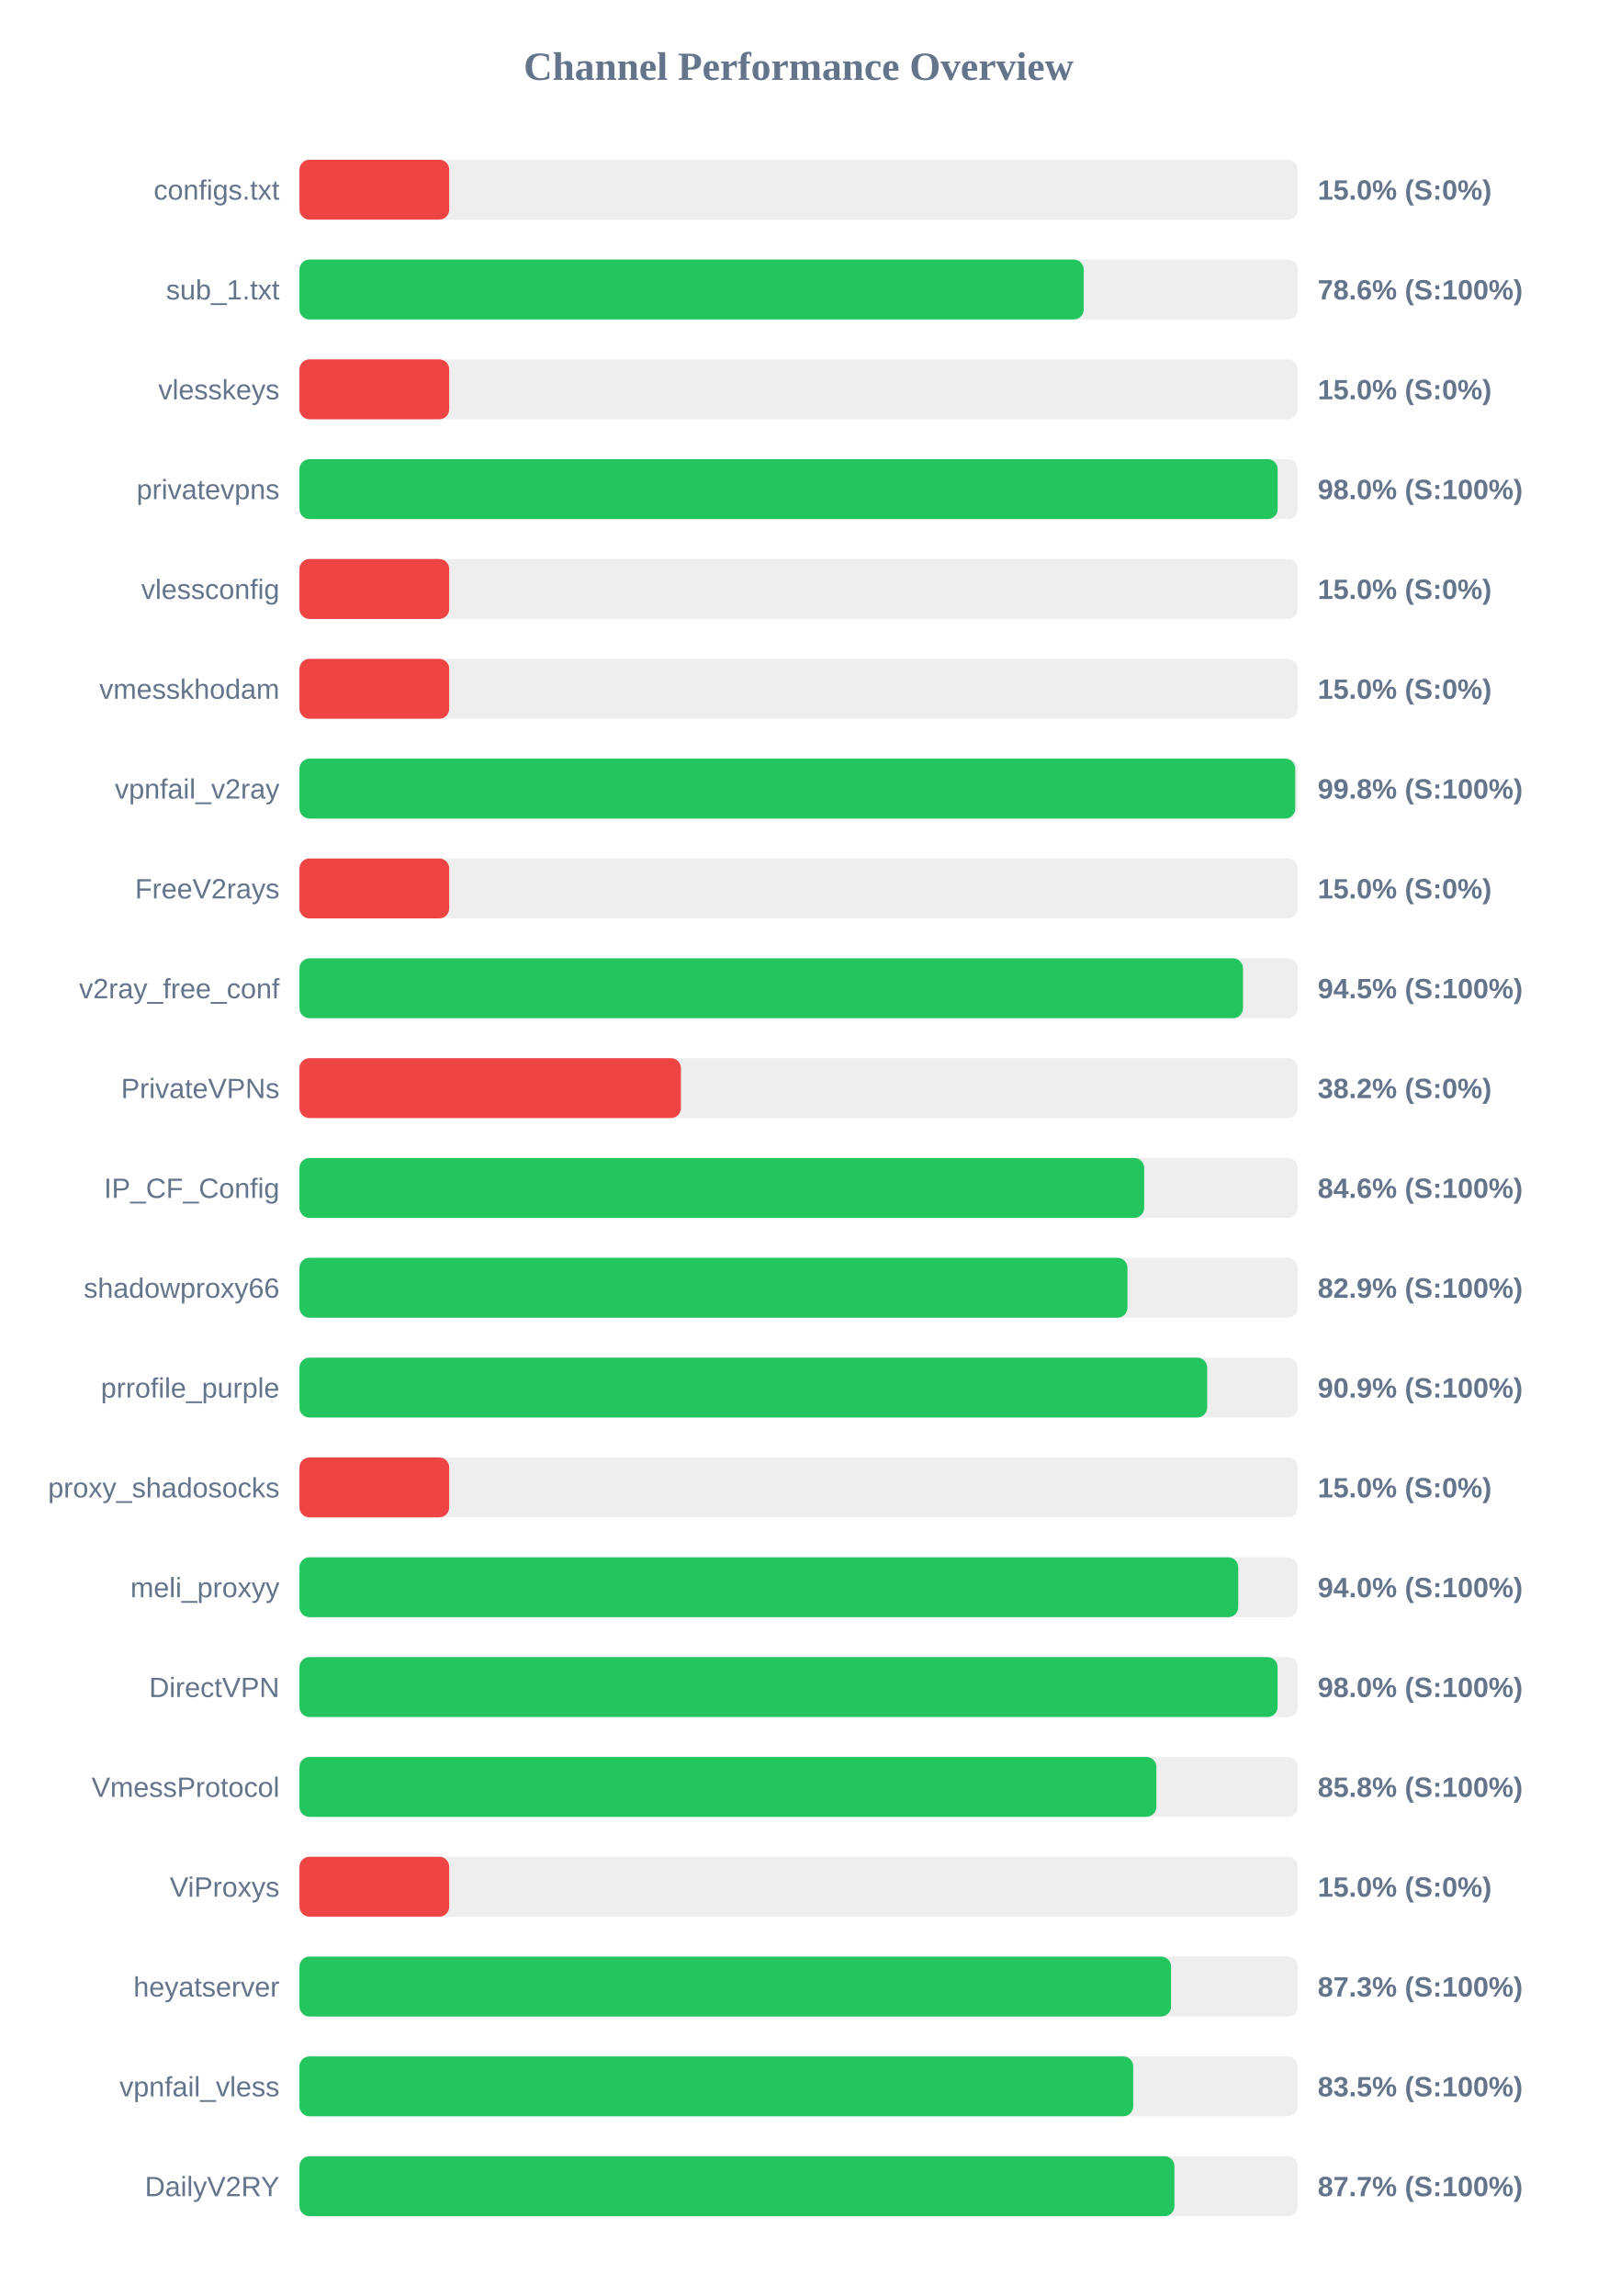
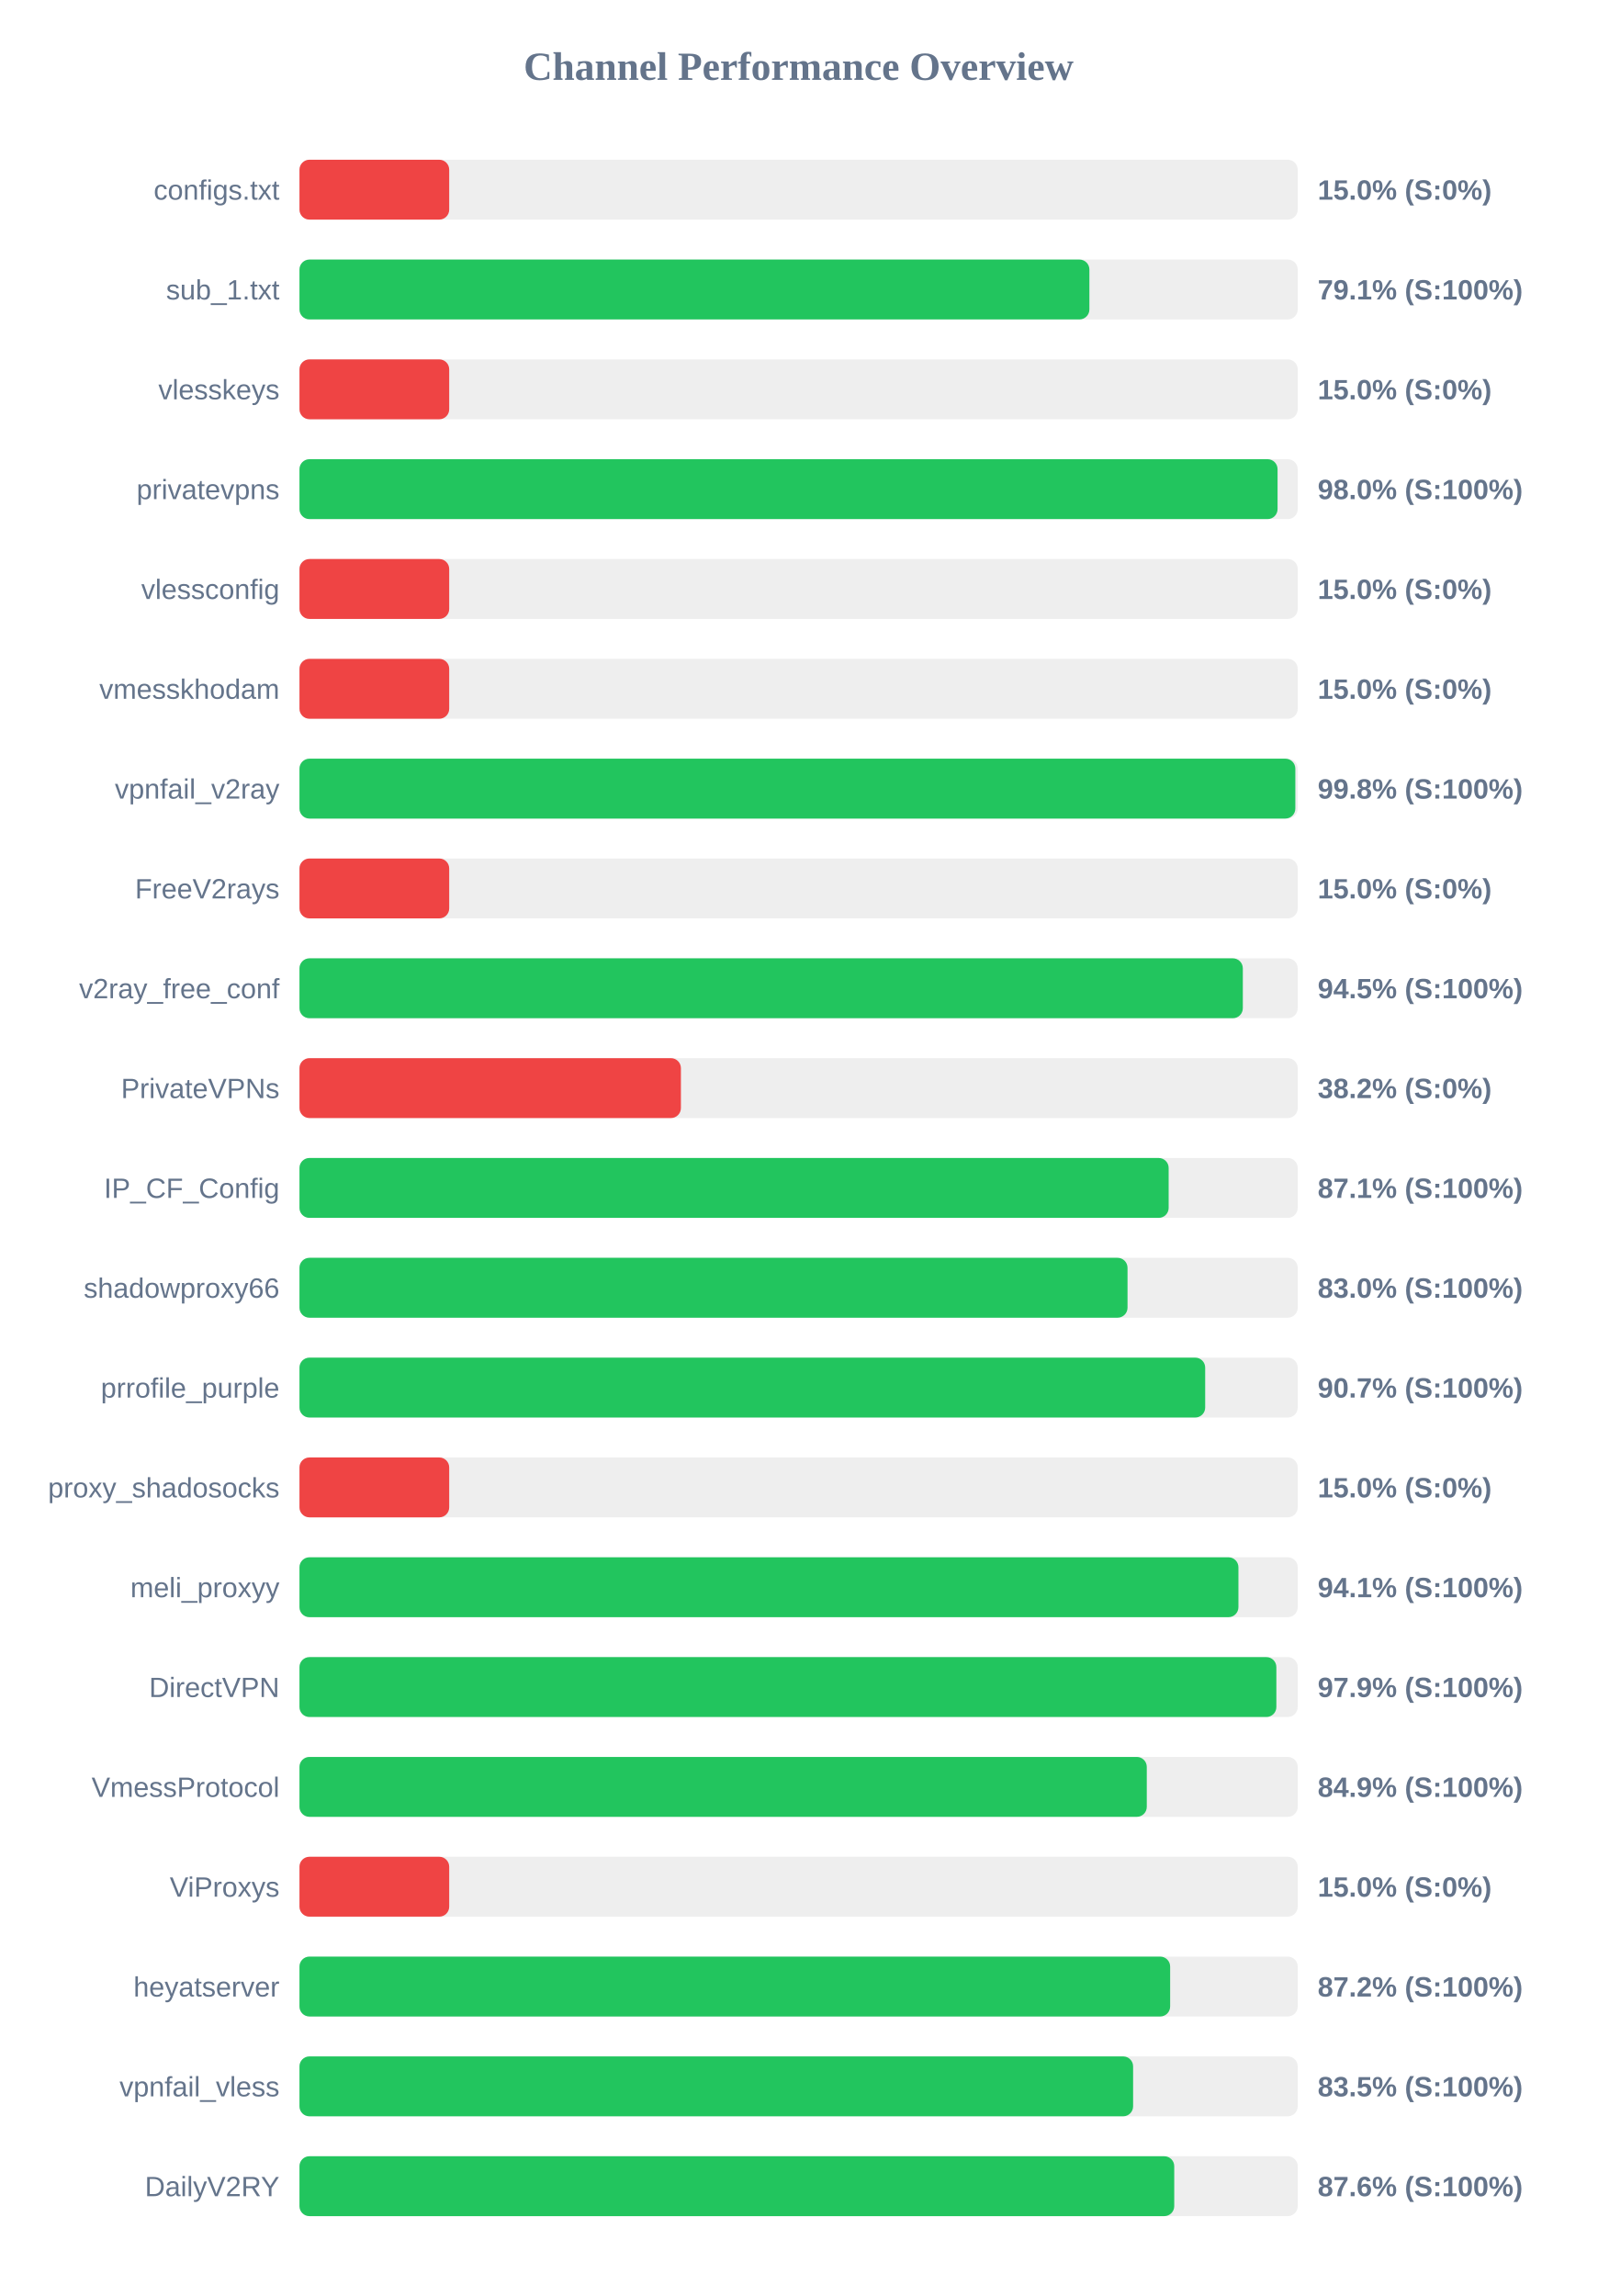
<svg xmlns="http://www.w3.org/2000/svg" width="800" height="1150" version="1.1">
  <style>
        .row { font: 14px Arial; fill: #64748b; }
        .score { font: bold 14px Arial; fill: #64748b; }
    </style>
  <text x="400" y="40" text-anchor="middle" font-size="20px" font-weight="bold" fill="#64748b">Channel Performance Overview</text>
  <rect x="150" y="80" width="500" height="30" fill="#eee" rx="5" />
  <rect x="150" y="80" width="75.0" height="30" fill="#ef4444" rx="5" />
  <text x="140" y="100" text-anchor="end" class="row">configs.txt</text>
  <text x="660" y="100" text-anchor="start" class="score">15.0% (S:0%)</text>
  <rect x="150" y="130" width="500" height="30" fill="#eee" rx="5" />
-   <rect x="150" y="130" width="392.8" height="30" fill="#22c55e" rx="5" />
+   <rect x="150" y="130" width="395.65" height="30" fill="#22c55e" rx="5" />
  <text x="140" y="150" text-anchor="end" class="row">sub_1.txt</text>
-   <text x="660" y="150" text-anchor="start" class="score">78.6% (S:100%)</text>
+   <text x="660" y="150" text-anchor="start" class="score">79.1% (S:100%)</text>
  <rect x="150" y="180" width="500" height="30" fill="#eee" rx="5" />
  <rect x="150" y="180" width="75.0" height="30" fill="#ef4444" rx="5" />
  <text x="140" y="200" text-anchor="end" class="row">vlesskeys</text>
  <text x="660" y="200" text-anchor="start" class="score">15.0% (S:0%)</text>
  <rect x="150" y="230" width="500" height="30" fill="#eee" rx="5" />
-   <rect x="150" y="230" width="489.95" height="30" fill="#22c55e" rx="5" />
+   <rect x="150" y="230" width="489.9" height="30" fill="#22c55e" rx="5" />
  <text x="140" y="250" text-anchor="end" class="row">privatevpns</text>
  <text x="660" y="250" text-anchor="start" class="score">98.0% (S:100%)</text>
  <rect x="150" y="280" width="500" height="30" fill="#eee" rx="5" />
  <rect x="150" y="280" width="75.0" height="30" fill="#ef4444" rx="5" />
  <text x="140" y="300" text-anchor="end" class="row">vlessconfig</text>
  <text x="660" y="300" text-anchor="start" class="score">15.0% (S:0%)</text>
  <rect x="150" y="330" width="500" height="30" fill="#eee" rx="5" />
  <rect x="150" y="330" width="75.0" height="30" fill="#ef4444" rx="5" />
  <text x="140" y="350" text-anchor="end" class="row">vmesskhodam</text>
  <text x="660" y="350" text-anchor="start" class="score">15.0% (S:0%)</text>
  <rect x="150" y="380" width="500" height="30" fill="#eee" rx="5" />
-   <rect x="150" y="380" width="498.75" height="30" fill="#22c55e" rx="5" />
+   <rect x="150" y="380" width="498.8" height="30" fill="#22c55e" rx="5" />
  <text x="140" y="400" text-anchor="end" class="row">vpnfail_v2ray</text>
  <text x="660" y="400" text-anchor="start" class="score">99.8% (S:100%)</text>
  <rect x="150" y="430" width="500" height="30" fill="#eee" rx="5" />
  <rect x="150" y="430" width="75.0" height="30" fill="#ef4444" rx="5" />
  <text x="140" y="450" text-anchor="end" class="row">FreeV2rays</text>
  <text x="660" y="450" text-anchor="start" class="score">15.0% (S:0%)</text>
  <rect x="150" y="480" width="500" height="30" fill="#eee" rx="5" />
-   <rect x="150" y="480" width="472.6" height="30" fill="#22c55e" rx="5" />
+   <rect x="150" y="480" width="472.5" height="30" fill="#22c55e" rx="5" />
  <text x="140" y="500" text-anchor="end" class="row">v2ray_free_conf</text>
  <text x="660" y="500" text-anchor="start" class="score">94.5% (S:100%)</text>
  <rect x="150" y="530" width="500" height="30" fill="#eee" rx="5" />
  <rect x="150" y="530" width="191.05" height="30" fill="#ef4444" rx="5" />
  <text x="140" y="550" text-anchor="end" class="row">PrivateVPNs</text>
  <text x="660" y="550" text-anchor="start" class="score">38.2% (S:0%)</text>
  <rect x="150" y="580" width="500" height="30" fill="#eee" rx="5" />
-   <rect x="150" y="580" width="423.1" height="30" fill="#22c55e" rx="5" />
+   <rect x="150" y="580" width="435.35" height="30" fill="#22c55e" rx="5" />
  <text x="140" y="600" text-anchor="end" class="row">IP_CF_Config</text>
-   <text x="660" y="600" text-anchor="start" class="score">84.6% (S:100%)</text>
+   <text x="660" y="600" text-anchor="start" class="score">87.1% (S:100%)</text>
  <rect x="150" y="630" width="500" height="30" fill="#eee" rx="5" />
-   <rect x="150" y="630" width="414.7" height="30" fill="#22c55e" rx="5" />
+   <rect x="150" y="630" width="414.75" height="30" fill="#22c55e" rx="5" />
  <text x="140" y="650" text-anchor="end" class="row">shadowproxy66</text>
-   <text x="660" y="650" text-anchor="start" class="score">82.9% (S:100%)</text>
+   <text x="660" y="650" text-anchor="start" class="score">83.0% (S:100%)</text>
  <rect x="150" y="680" width="500" height="30" fill="#eee" rx="5" />
-   <rect x="150" y="680" width="454.65" height="30" fill="#22c55e" rx="5" />
+   <rect x="150" y="680" width="453.65" height="30" fill="#22c55e" rx="5" />
  <text x="140" y="700" text-anchor="end" class="row">prrofile_purple</text>
-   <text x="660" y="700" text-anchor="start" class="score">90.9% (S:100%)</text>
+   <text x="660" y="700" text-anchor="start" class="score">90.7% (S:100%)</text>
  <rect x="150" y="730" width="500" height="30" fill="#eee" rx="5" />
  <rect x="150" y="730" width="75.0" height="30" fill="#ef4444" rx="5" />
  <text x="140" y="750" text-anchor="end" class="row">proxy_shadosocks</text>
  <text x="660" y="750" text-anchor="start" class="score">15.0% (S:0%)</text>
  <rect x="150" y="780" width="500" height="30" fill="#eee" rx="5" />
-   <rect x="150" y="780" width="470.2" height="30" fill="#22c55e" rx="5" />
+   <rect x="150" y="780" width="470.3" height="30" fill="#22c55e" rx="5" />
  <text x="140" y="800" text-anchor="end" class="row">meli_proxyy</text>
-   <text x="660" y="800" text-anchor="start" class="score">94.0% (S:100%)</text>
+   <text x="660" y="800" text-anchor="start" class="score">94.1% (S:100%)</text>
  <rect x="150" y="830" width="500" height="30" fill="#eee" rx="5" />
-   <rect x="150" y="830" width="489.9" height="30" fill="#22c55e" rx="5" />
+   <rect x="150" y="830" width="489.3" height="30" fill="#22c55e" rx="5" />
  <text x="140" y="850" text-anchor="end" class="row">DirectVPN</text>
-   <text x="660" y="850" text-anchor="start" class="score">98.0% (S:100%)</text>
+   <text x="660" y="850" text-anchor="start" class="score">97.9% (S:100%)</text>
  <rect x="150" y="880" width="500" height="30" fill="#eee" rx="5" />
-   <rect x="150" y="880" width="429.2" height="30" fill="#22c55e" rx="5" />
+   <rect x="150" y="880" width="424.4" height="30" fill="#22c55e" rx="5" />
  <text x="140" y="900" text-anchor="end" class="row">VmessProtocol</text>
-   <text x="660" y="900" text-anchor="start" class="score">85.8% (S:100%)</text>
+   <text x="660" y="900" text-anchor="start" class="score">84.9% (S:100%)</text>
  <rect x="150" y="930" width="500" height="30" fill="#eee" rx="5" />
  <rect x="150" y="930" width="75.0" height="30" fill="#ef4444" rx="5" />
  <text x="140" y="950" text-anchor="end" class="row">ViProxys</text>
  <text x="660" y="950" text-anchor="start" class="score">15.0% (S:0%)</text>
  <rect x="150" y="980" width="500" height="30" fill="#eee" rx="5" />
-   <rect x="150" y="980" width="436.55" height="30" fill="#22c55e" rx="5" />
+   <rect x="150" y="980" width="436.1" height="30" fill="#22c55e" rx="5" />
  <text x="140" y="1000" text-anchor="end" class="row">heyatserver</text>
-   <text x="660" y="1000" text-anchor="start" class="score">87.3% (S:100%)</text>
+   <text x="660" y="1000" text-anchor="start" class="score">87.2% (S:100%)</text>
  <rect x="150" y="1030" width="500" height="30" fill="#eee" rx="5" />
-   <rect x="150" y="1030" width="417.6" height="30" fill="#22c55e" rx="5" />
+   <rect x="150" y="1030" width="417.55" height="30" fill="#22c55e" rx="5" />
  <text x="140" y="1050" text-anchor="end" class="row">vpnfail_vless</text>
  <text x="660" y="1050" text-anchor="start" class="score">83.5% (S:100%)</text>
  <rect x="150" y="1080" width="500" height="30" fill="#eee" rx="5" />
-   <rect x="150" y="1080" width="438.25" height="30" fill="#22c55e" rx="5" />
+   <rect x="150" y="1080" width="438.15" height="30" fill="#22c55e" rx="5" />
  <text x="140" y="1100" text-anchor="end" class="row">DailyV2RY</text>
-   <text x="660" y="1100" text-anchor="start" class="score">87.7% (S:100%)</text>
+   <text x="660" y="1100" text-anchor="start" class="score">87.6% (S:100%)</text>
</svg>
